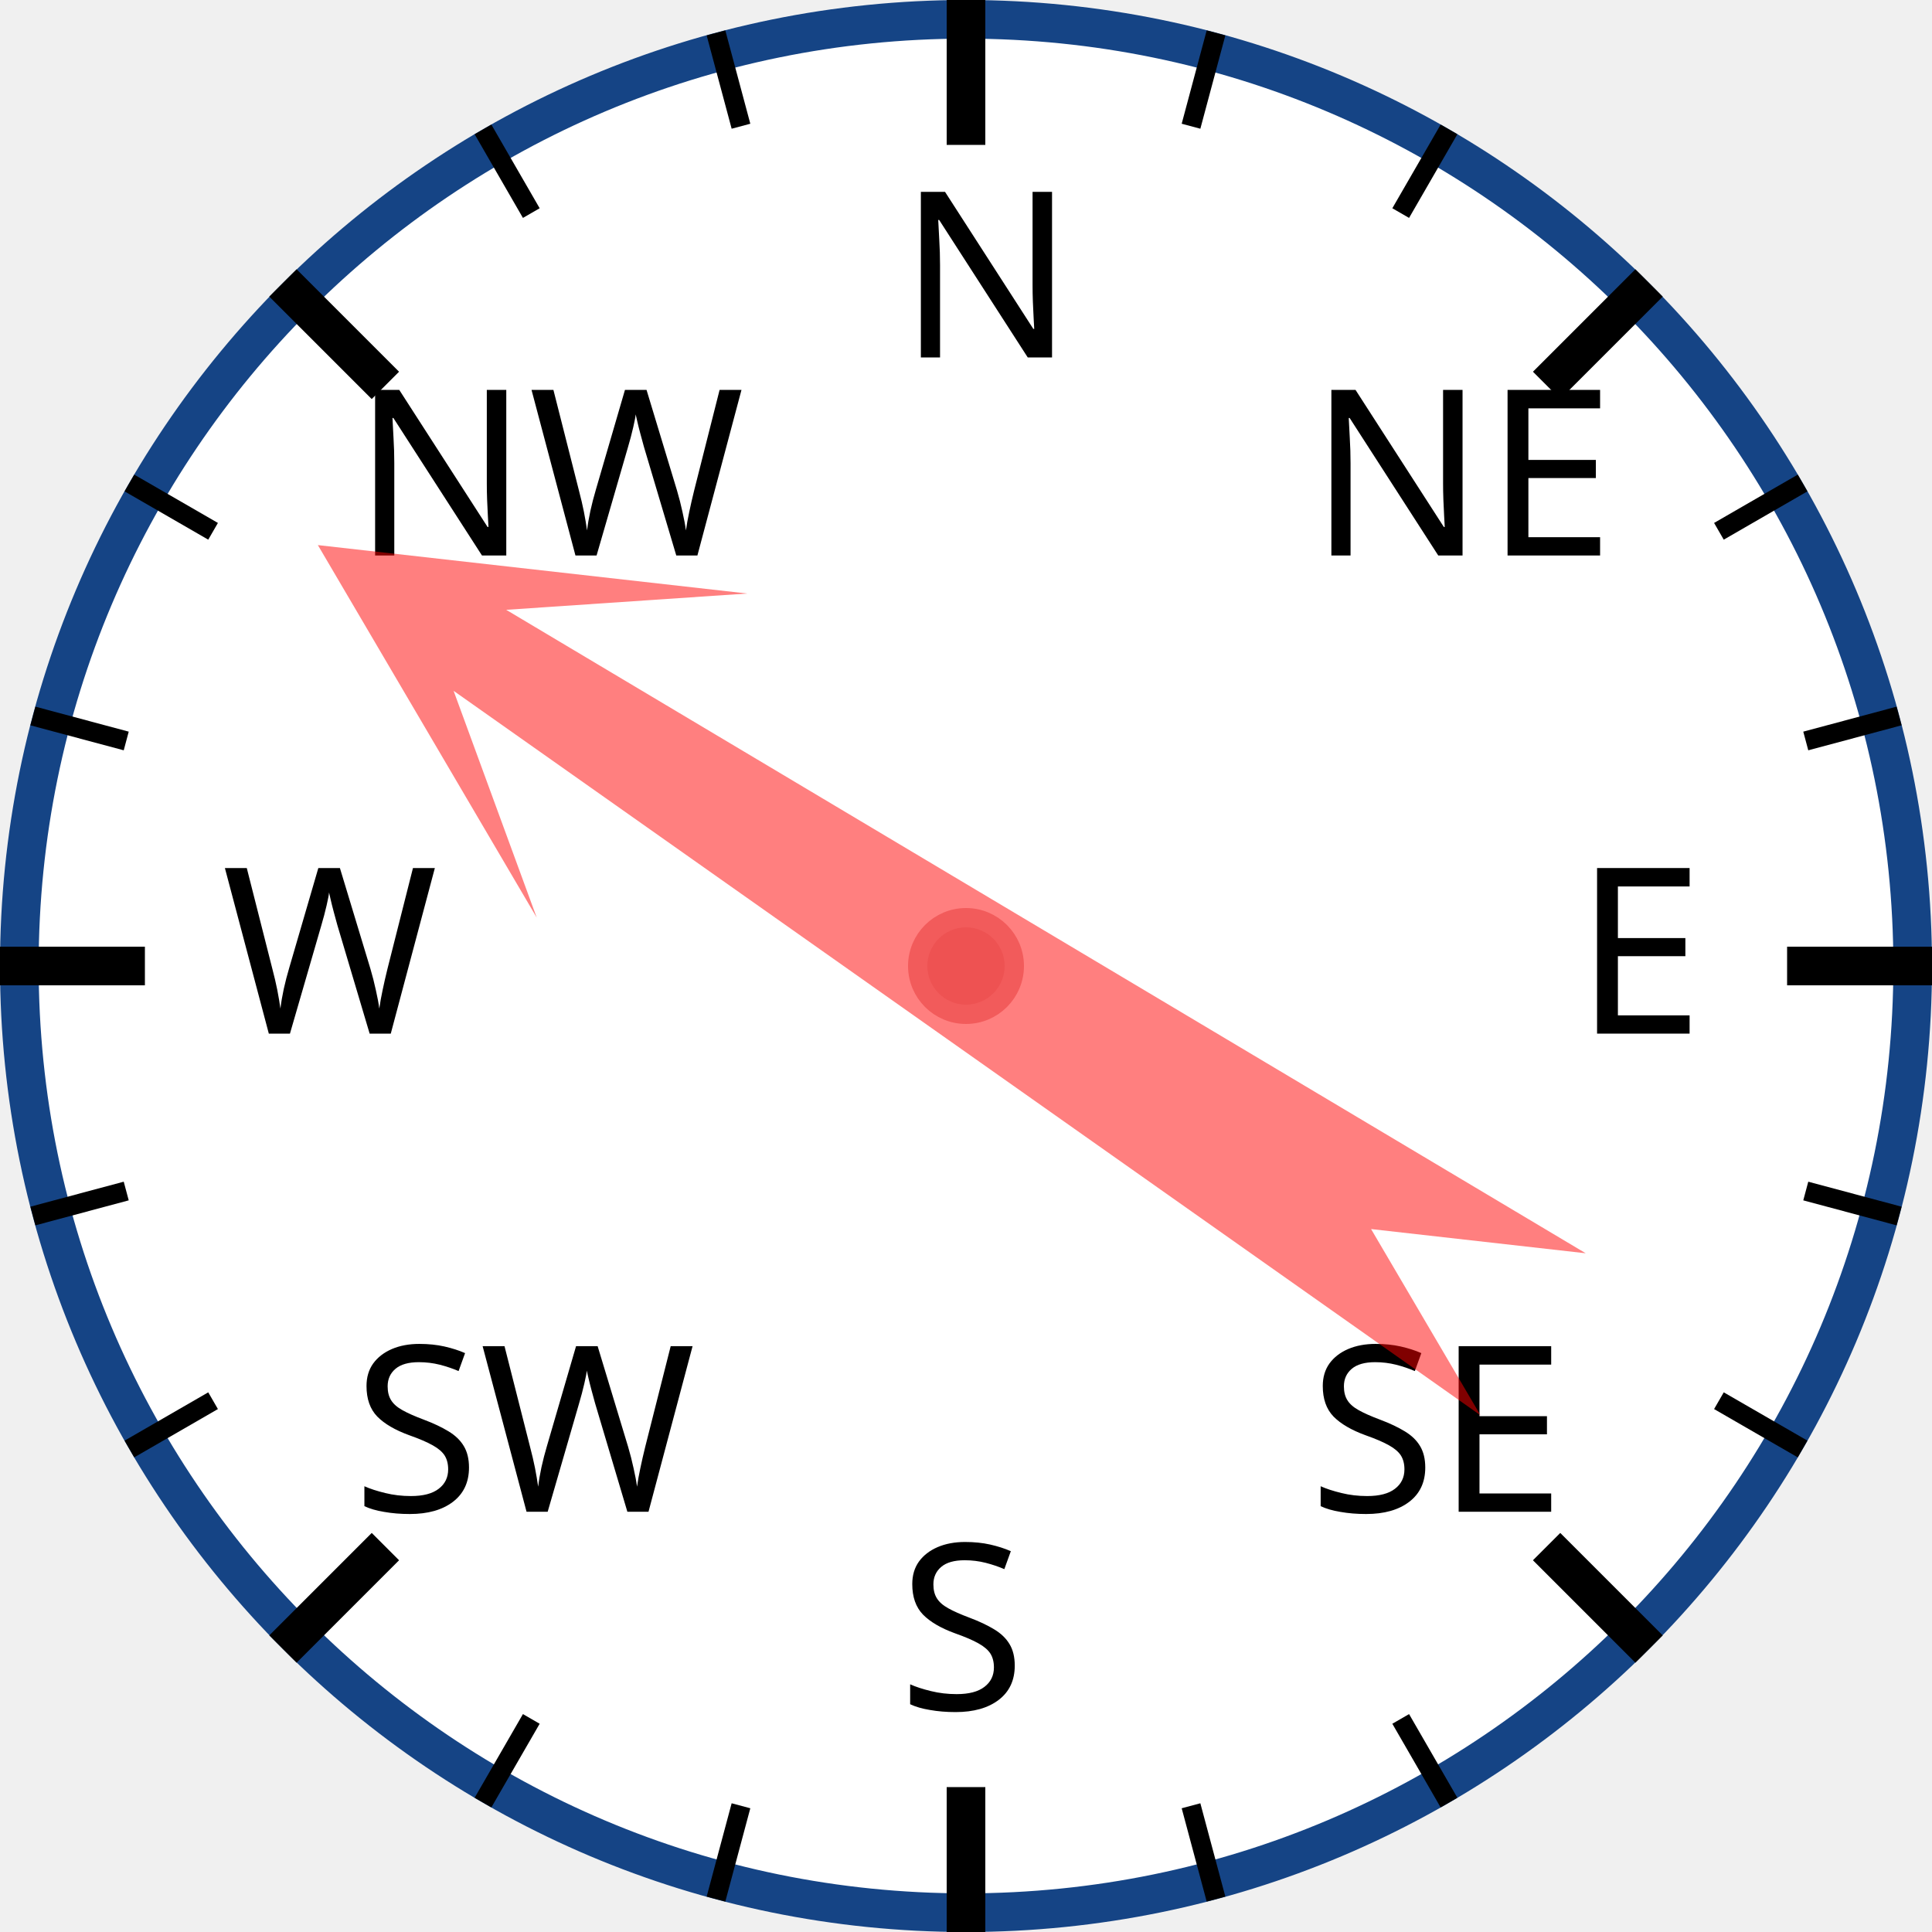
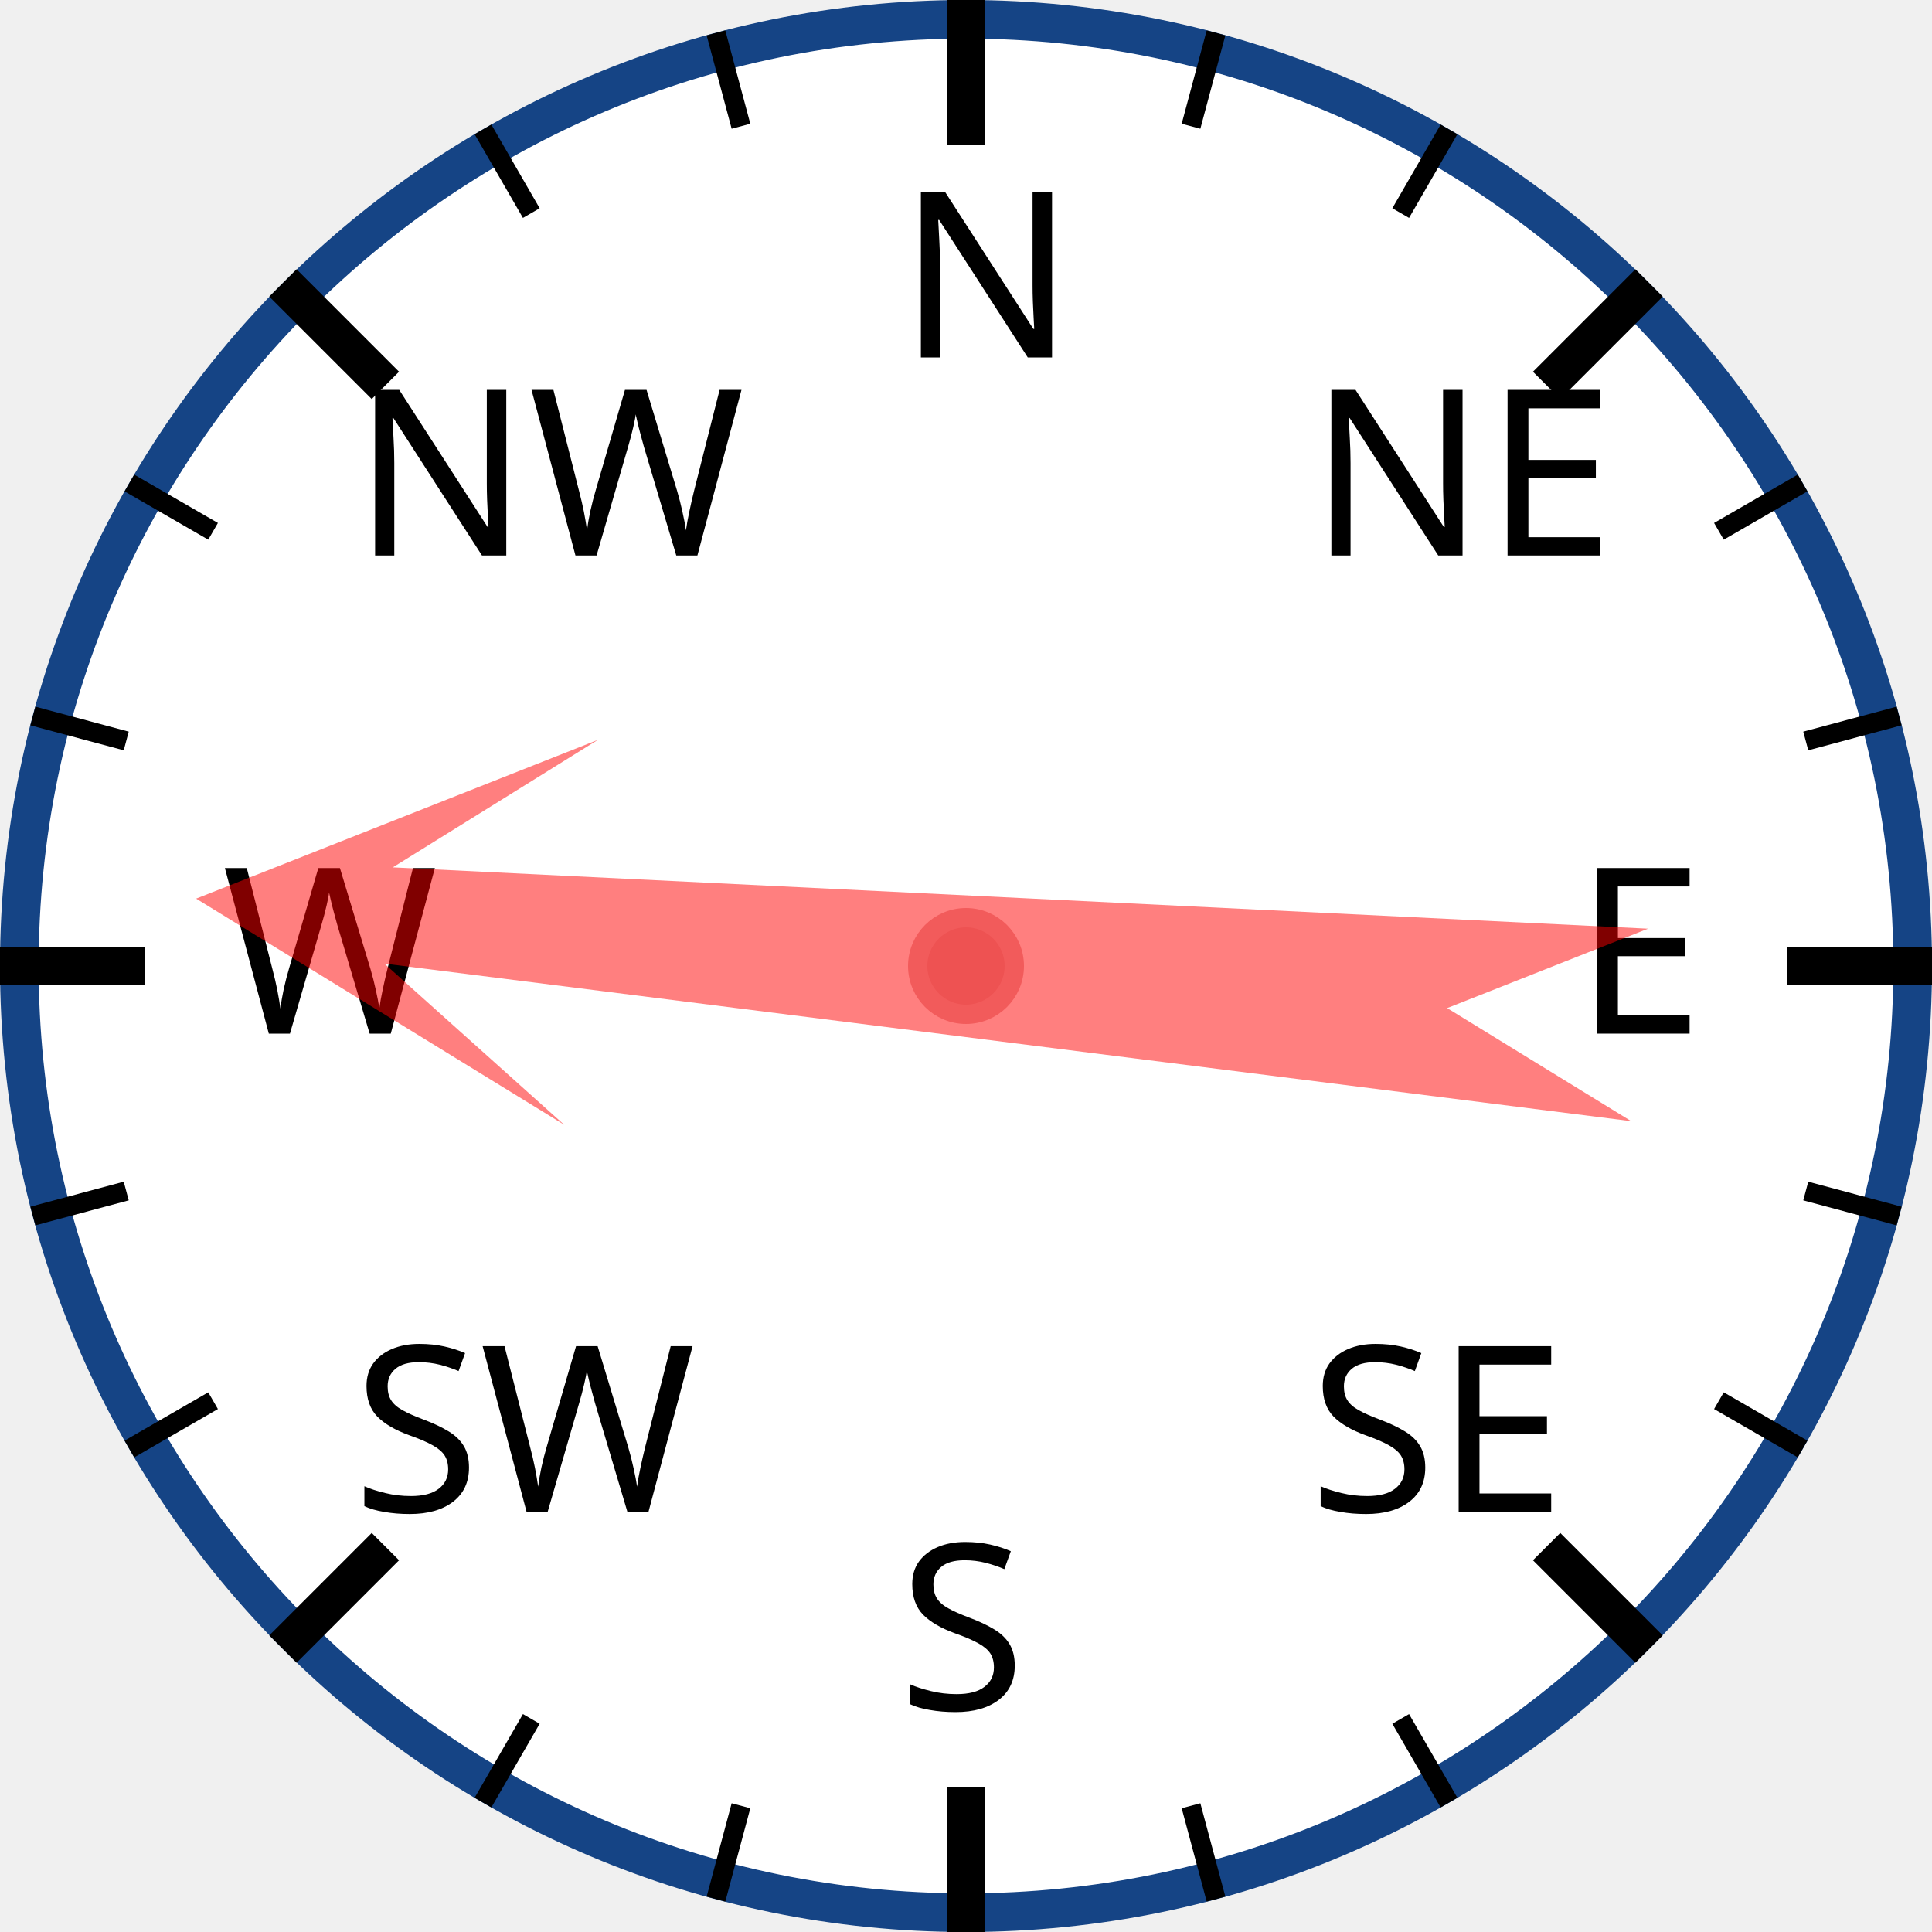
<svg xmlns="http://www.w3.org/2000/svg" width="120px" height="120px" viewBox="0 0 200 200">
  <circle cx="100" cy="100" r="98" style="fill: white; stroke: #154485; stroke-width: 4;" />
  <text x="93.0" y="37.0" style="font-family: sans-serif; font-size: 18pt;">N</text>
  <line x1="100.0" y1="0.0" x2="100.0" y2="15.0" style="stroke: black; stroke-width: 4;" />
  <line x1="74.118" y1="3.407" x2="76.706" y2="13.067" style="stroke: black; stroke-width: 2;" />
  <line x1="50" y1="13.397" x2="55" y2="22.058" style="stroke: black; stroke-width: 2;" />
  <text x="36.503" y="57.503" style="font-family: sans-serif; font-size: 18pt;">NW</text>
  <line x1="29.289" y1="29.289" x2="39.896" y2="39.896" style="stroke: black; stroke-width: 4;" />
  <line x1="13.397" y1="50" x2="22.058" y2="55" style="stroke: black; stroke-width: 2;" />
  <line x1="3.407" y1="74.118" x2="13.067" y2="76.706" style="stroke: black; stroke-width: 2;" />
  <text x="23.0" y="107.0" style="font-family: sans-serif; font-size: 18pt;">W</text>
  <line x1="0.0" y1="100.0" x2="15.0" y2="100.0" style="stroke: black; stroke-width: 4;" />
  <line x1="3.407" y1="125.882" x2="13.067" y2="123.294" style="stroke: black; stroke-width: 2;" />
  <line x1="13.397" y1="150" x2="22.058" y2="145" style="stroke: black; stroke-width: 2;" />
  <text x="36.503" y="156.497" style="font-family: sans-serif; font-size: 18pt;">SW</text>
  <line x1="29.289" y1="170.711" x2="39.896" y2="160.104" style="stroke: black; stroke-width: 4;" />
  <line x1="50" y1="186.603" x2="55" y2="177.942" style="stroke: black; stroke-width: 2;" />
  <line x1="74.118" y1="196.593" x2="76.706" y2="186.933" style="stroke: black; stroke-width: 2;" />
  <text x="93" y="177.0" style="font-family: sans-serif; font-size: 18pt;">S</text>
  <line x1="100" y1="200.0" x2="100" y2="185.0" style="stroke: black; stroke-width: 4;" />
  <line x1="125.882" y1="196.593" x2="123.294" y2="186.933" style="stroke: black; stroke-width: 2;" />
  <line x1="150.0" y1="186.603" x2="145.0" y2="177.942" style="stroke: black; stroke-width: 2;" />
  <text x="135.497" y="156.497" style="font-family: sans-serif; font-size: 18pt;">SE</text>
  <line x1="170.711" y1="170.711" x2="160.104" y2="160.104" style="stroke: black; stroke-width: 4;" />
  <line x1="186.603" y1="150" x2="177.942" y2="145" style="stroke: black; stroke-width: 2;" />
  <line x1="196.593" y1="125.882" x2="186.933" y2="123.294" style="stroke: black; stroke-width: 2;" />
  <text x="163.0" y="107" style="font-family: sans-serif; font-size: 18pt;">E</text>
  <line x1="200.0" y1="100" x2="185.0" y2="100" style="stroke: black; stroke-width: 4;" />
  <line x1="196.593" y1="74.118" x2="186.933" y2="76.706" style="stroke: black; stroke-width: 2;" />
  <line x1="186.603" y1="50" x2="177.942" y2="55" style="stroke: black; stroke-width: 2;" />
  <text x="135.497" y="57.503" style="font-family: sans-serif; font-size: 18pt;">NE</text>
  <line x1="170.711" y1="29.289" x2="160.104" y2="39.896" style="stroke: black; stroke-width: 4;" />
  <line x1="150" y1="13.397" x2="145" y2="22.058" style="stroke: black; stroke-width: 2;" />
  <line x1="125.882" y1="3.407" x2="123.294" y2="13.067" style="stroke: black; stroke-width: 2;" />
-   <polygon points="100 20 120 60 105 40 110 170 100 150 90 170 95 40 80 60" style="fill: red; fill-opacity: 0.5;" transform="rotate(303,100,100)" />
+   <polygon points="100 20 120 60 105 40 110 170 100 150 90 170 95 40 80 60" style="fill: red; fill-opacity: 0.5;" transform="rotate(275,100,100)" />
  <circle cx="100" cy="100" r="5" style="fill: #EE5252; stroke: #F25B5B; stroke-width: 2;" />
</svg>
